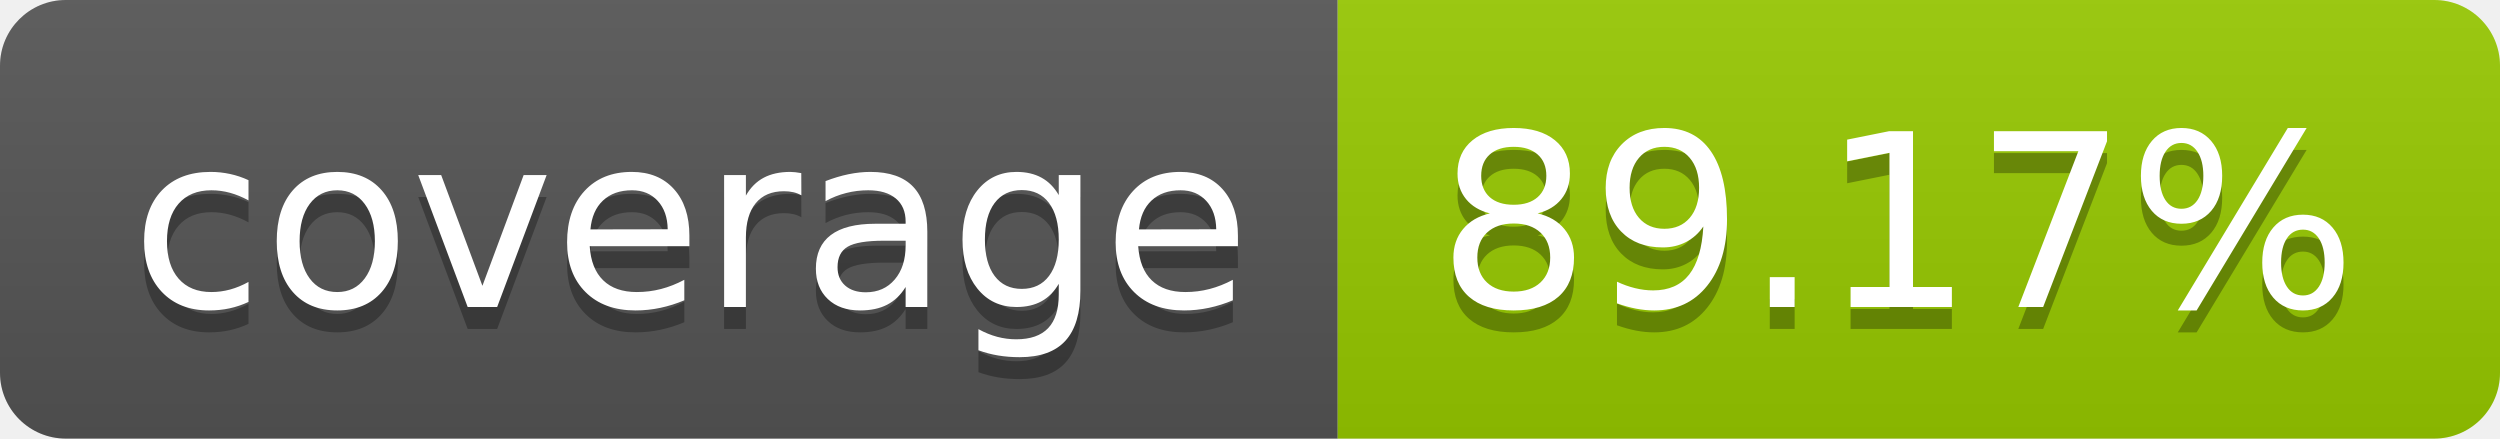
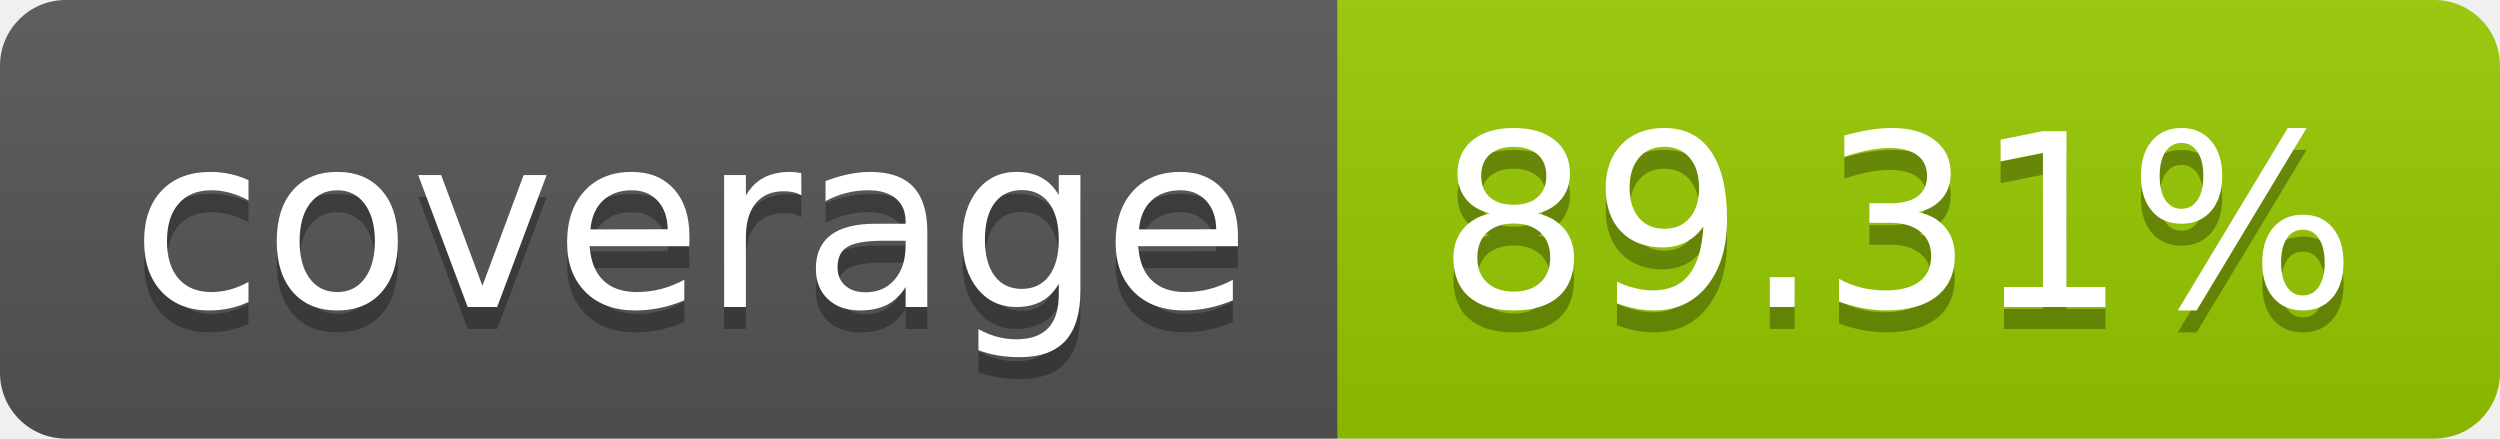
- <svg xmlns="http://www.w3.org/2000/svg" width="114" height="20" role="img" aria-label="coverage: 89.17%">
+ <svg xmlns="http://www.w3.org/2000/svg" width="114" height="20" role="img" aria-label="coverage: 89.31%">
  <linearGradient id="s" x2="0" y2="100%">
    <stop offset="0" stop-color="#bbb" stop-opacity=".1" />
    <stop offset="1" stop-opacity=".1" />
  </linearGradient>
  <clipPath id="r">
    <rect width="114" height="20" rx="3" fill="#fff" />
  </clipPath>
  <g clip-path="url(#r)">
    <rect width="61" height="20" fill="#555" />
    <rect x="61" width="53" height="20" fill="#97ca00" />
    <rect width="114" height="20" fill="url(#s)" />
  </g>
  <g fill="#fff" text-anchor="middle" font-family="Verdana,Geneva,DejaVu Sans,sans-serif" text-rendering="geometricPrecision" font-size="110">
    <text aria-hidden="true" x="315" y="150" fill="#010101" fill-opacity=".3" transform="scale(.1)" textLength="510">coverage</text>
    <text x="315" y="140" transform="scale(.1)" fill="#fff" textLength="510">coverage</text>
-     <text aria-hidden="true" x="865" y="150" fill="#010101" fill-opacity=".3" transform="scale(.1)" textLength="430">89.17%</text>
-     <text x="865" y="140" transform="scale(.1)" fill="#fff" textLength="430">89.17%</text>
+     <text aria-hidden="true" x="865" y="150" fill="#010101" fill-opacity=".3" transform="scale(.1)" textLength="430">89.31%</text>
+     <text x="865" y="140" transform="scale(.1)" fill="#fff" textLength="430">89.31%</text>
  </g>
</svg>
